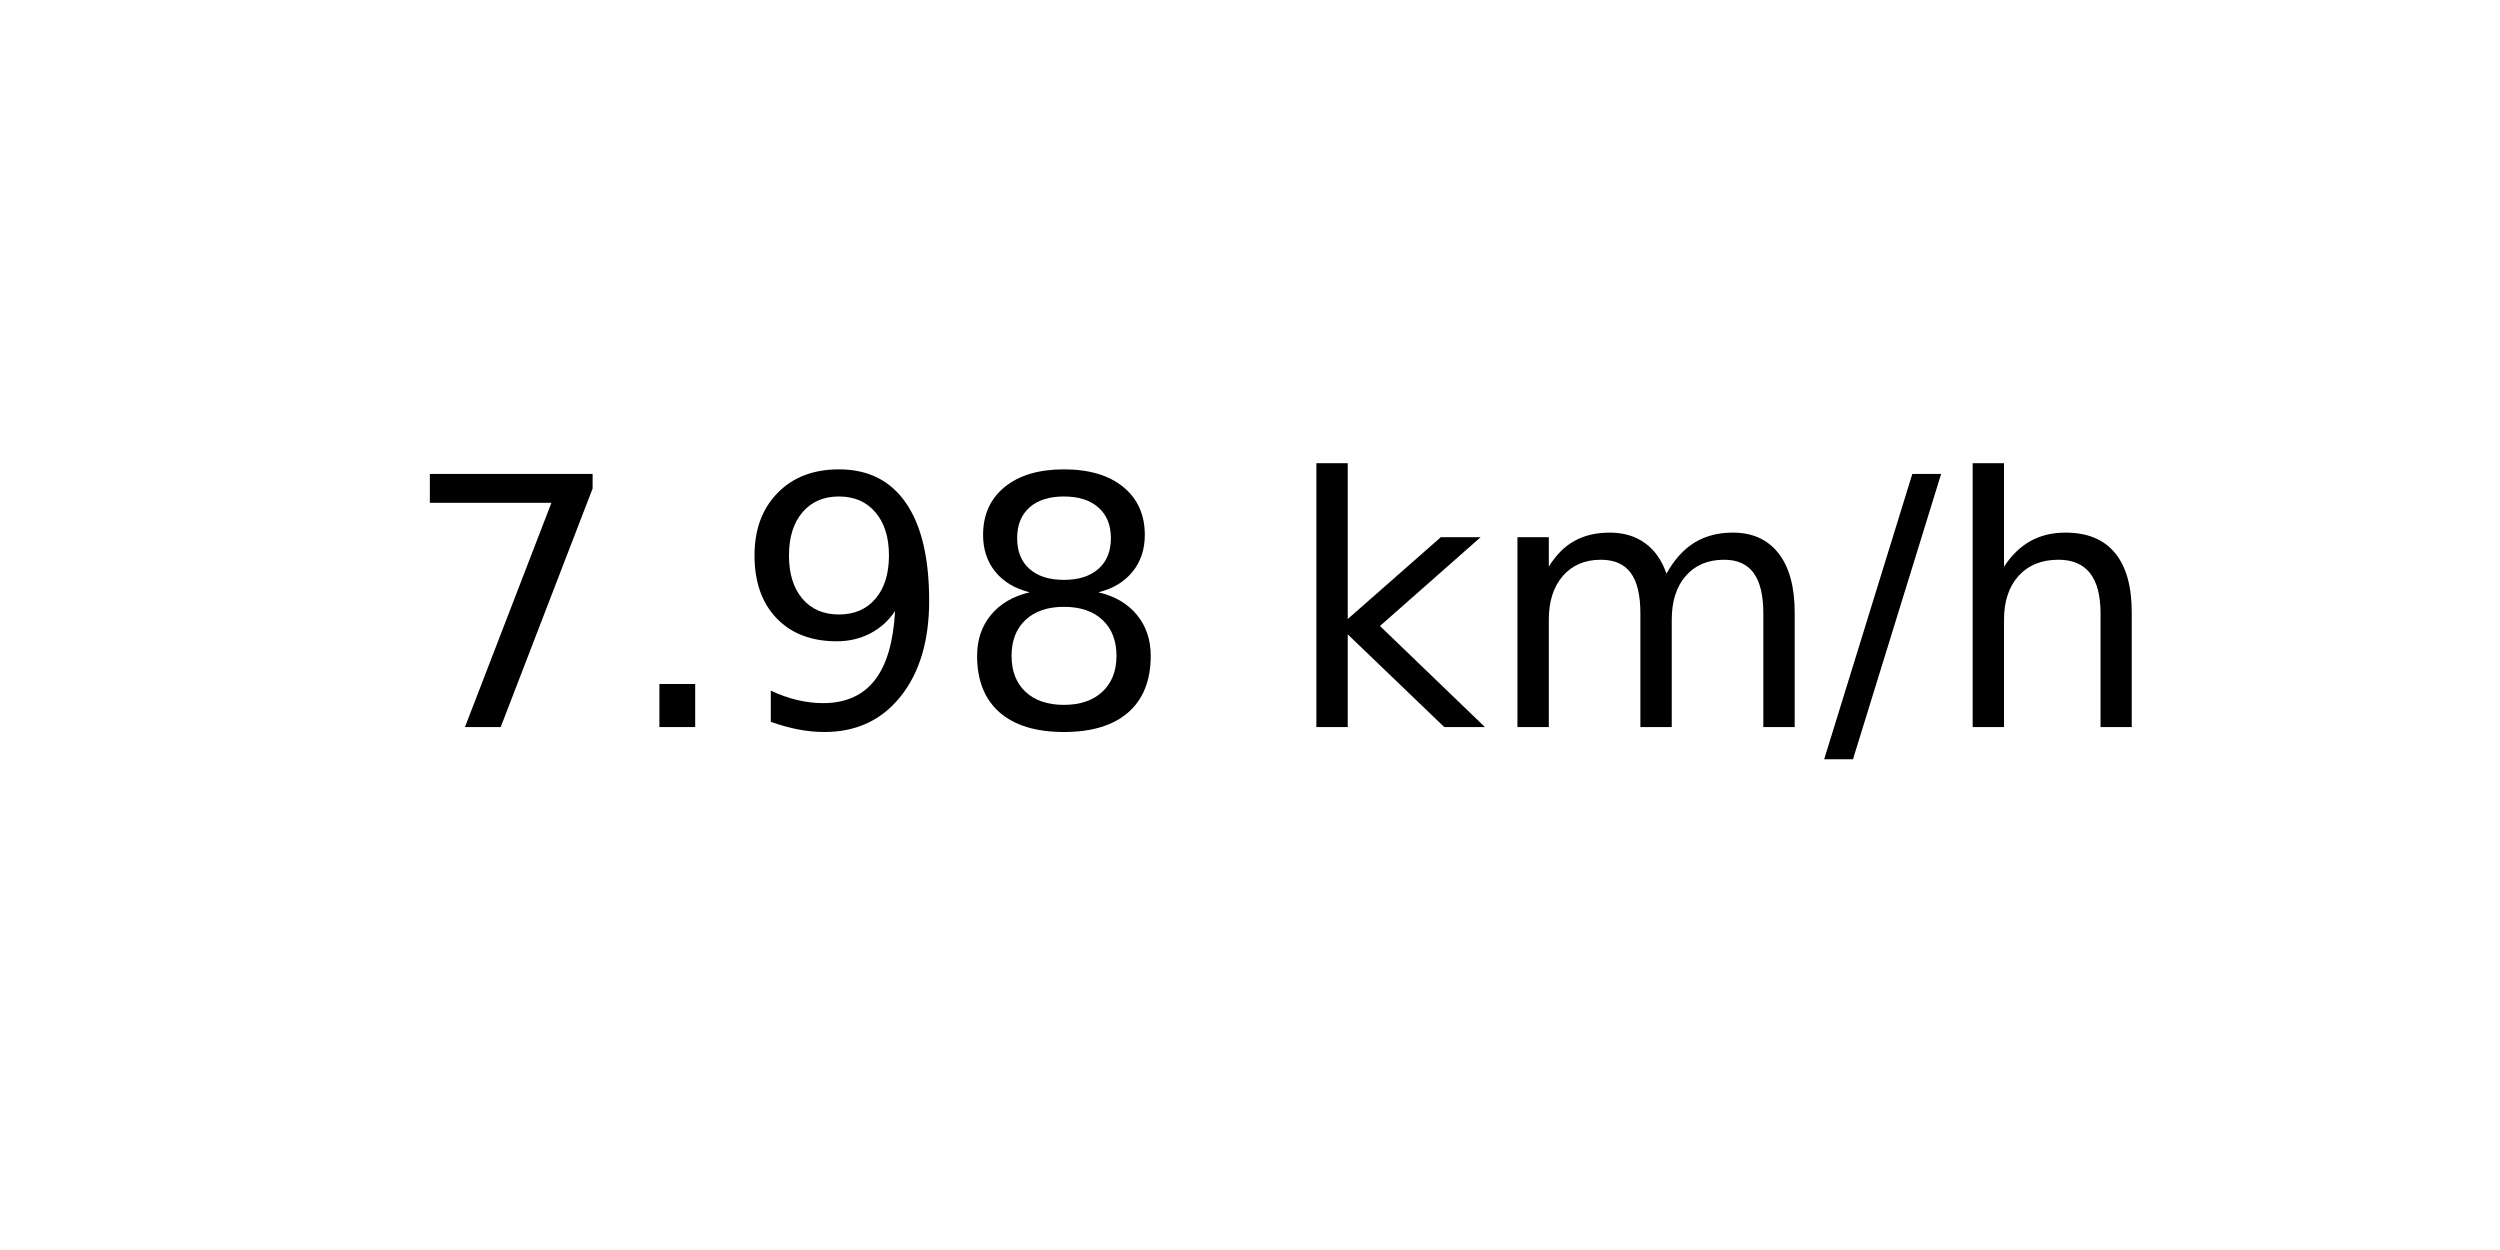
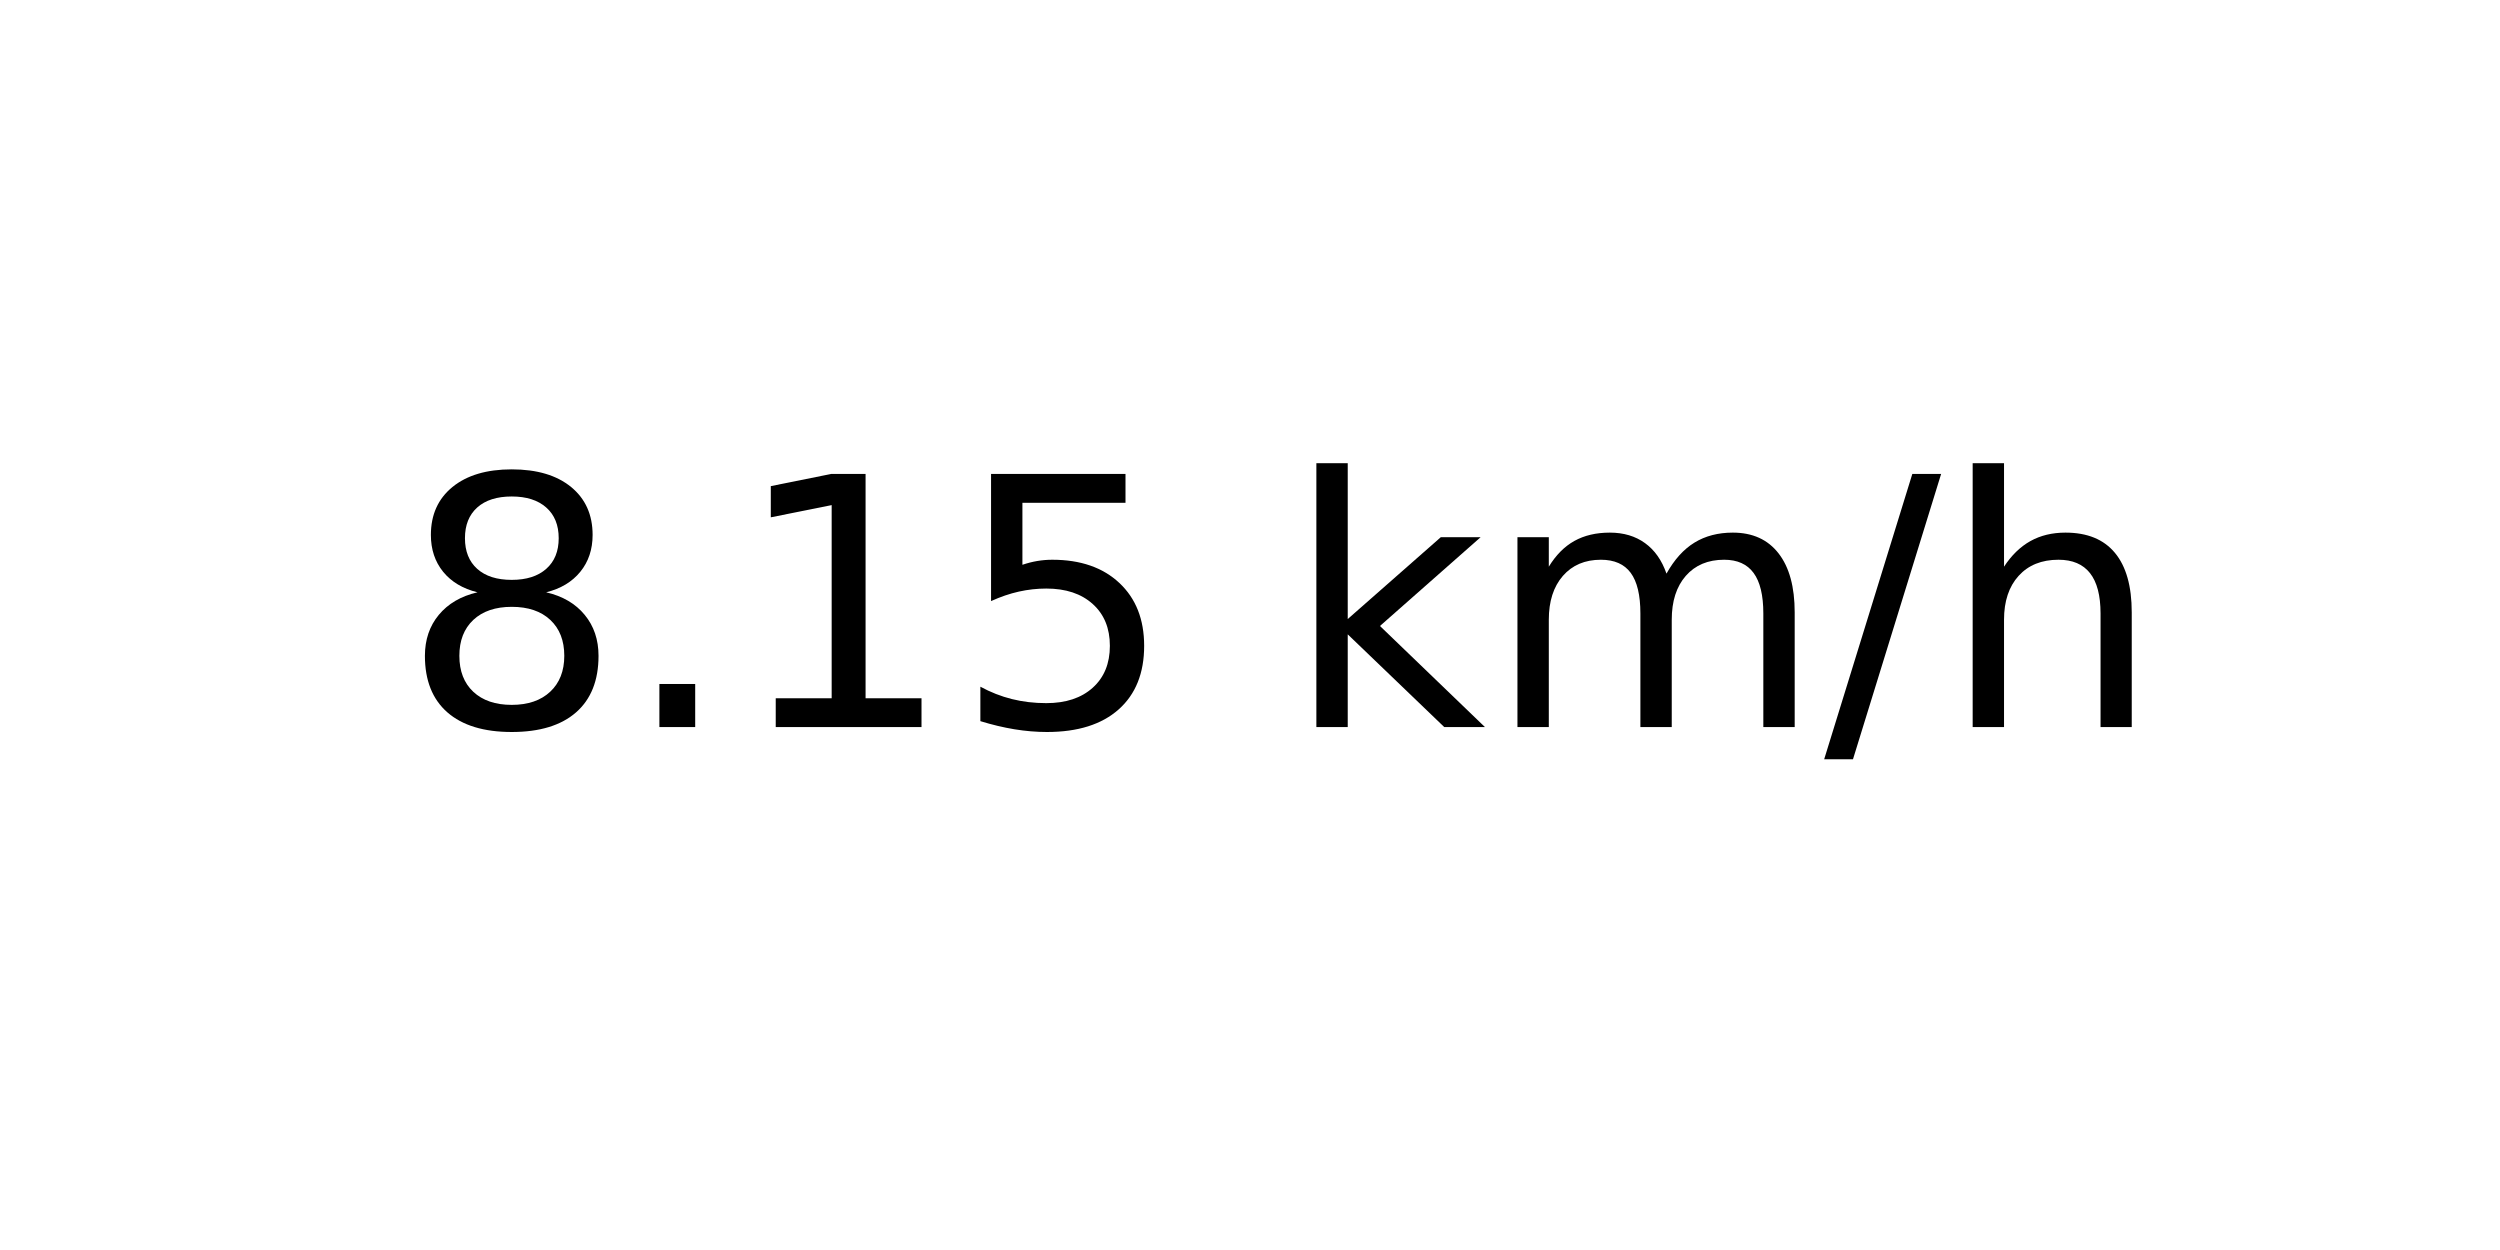
<svg xmlns="http://www.w3.org/2000/svg" xmlns:xlink="http://www.w3.org/1999/xlink" width="72pt" height="36pt" viewBox="0 0 72 36" version="1.1">
  <defs>
    <style type="text/css">*{stroke-linejoin: round; stroke-linecap: butt}</style>
  </defs>
  <g id="figure_1">
    <g id="axes_1">
      <g id="text_1">
        <g transform="translate(11.55937 20.93937) scale(0.1 -0.1)">
          <defs>
-             <path id="DejaVuSans-37" d="M 525 4666  L 3525 4666  L 3525 4397  L 1831 0  L 1172 0  L 2766 4134  L 525 4134  L 525 4666  z " transform="scale(0.015625)" />
+             <path id="DejaVuSans-38" d="M 2034 2216  Q 1584 2216 1326 1975  Q 1069 1734 1069 1313  Q 1069 891 1326 650  Q 1584 409 2034 409  Q 2484 409 2743 651  Q 3003 894 3003 1313  Q 3003 1734 2745 1975  Q 2488 2216 2034 2216  z M 1403 2484  Q 997 2584 770 2862  Q 544 3141 544 3541  Q 544 4100 942 4425  Q 1341 4750 2034 4750  Q 2731 4750 3128 4425  Q 3525 4100 3525 3541  Q 3525 3141 3298 2862  Q 3072 2584 2669 2484  Q 3125 2378 3379 2068  Q 3634 1759 3634 1313  Q 3634 634 3220 271  Q 2806 -91 2034 -91  Q 1263 -91 848 271  Q 434 634 434 1313  Q 434 1759 690 2068  Q 947 2378 1403 2484  z M 1172 3481  Q 1172 3119 1398 2916  Q 1625 2713 2034 2713  Q 2441 2713 2670 2916  Q 2900 3119 2900 3481  Q 2900 3844 2670 4047  Q 2441 4250 2034 4250  Q 1625 4250 1398 4047  Q 1172 3844 1172 3481  z " transform="scale(0.015625)" />
            <path id="DejaVuSans-2e" d="M 684 794  L 1344 794  L 1344 0  L 684 0  L 684 794  z " transform="scale(0.015625)" />
-             <path id="DejaVuSans-39" d="M 703 97  L 703 672  Q 941 559 1184 500  Q 1428 441 1663 441  Q 2288 441 2617 861  Q 2947 1281 2994 2138  Q 2813 1869 2534 1725  Q 2256 1581 1919 1581  Q 1219 1581 811 2004  Q 403 2428 403 3163  Q 403 3881 828 4315  Q 1253 4750 1959 4750  Q 2769 4750 3195 4129  Q 3622 3509 3622 2328  Q 3622 1225 3098 567  Q 2575 -91 1691 -91  Q 1453 -91 1209 -44  Q 966 3 703 97  z M 1959 2075  Q 2384 2075 2632 2365  Q 2881 2656 2881 3163  Q 2881 3666 2632 3958  Q 2384 4250 1959 4250  Q 1534 4250 1286 3958  Q 1038 3666 1038 3163  Q 1038 2656 1286 2365  Q 1534 2075 1959 2075  z " transform="scale(0.015625)" />
-             <path id="DejaVuSans-38" d="M 2034 2216  Q 1584 2216 1326 1975  Q 1069 1734 1069 1313  Q 1069 891 1326 650  Q 1584 409 2034 409  Q 2484 409 2743 651  Q 3003 894 3003 1313  Q 3003 1734 2745 1975  Q 2488 2216 2034 2216  z M 1403 2484  Q 997 2584 770 2862  Q 544 3141 544 3541  Q 544 4100 942 4425  Q 1341 4750 2034 4750  Q 2731 4750 3128 4425  Q 3525 4100 3525 3541  Q 3525 3141 3298 2862  Q 3072 2584 2669 2484  Q 3125 2378 3379 2068  Q 3634 1759 3634 1313  Q 3634 634 3220 271  Q 2806 -91 2034 -91  Q 1263 -91 848 271  Q 434 634 434 1313  Q 434 1759 690 2068  Q 947 2378 1403 2484  z M 1172 3481  Q 1172 3119 1398 2916  Q 1625 2713 2034 2713  Q 2441 2713 2670 2916  Q 2900 3119 2900 3481  Q 2900 3844 2670 4047  Q 2441 4250 2034 4250  Q 1625 4250 1398 4047  Q 1172 3844 1172 3481  z " transform="scale(0.015625)" />
+             <path id="DejaVuSans-31" d="M 794 531  L 1825 531  L 1825 4091  L 703 3866  L 703 4441  L 1819 4666  L 2450 4666  L 2450 531  L 3481 531  L 3481 0  L 794 0  L 794 531  z " transform="scale(0.015625)" />
+             <path id="DejaVuSans-35" d="M 691 4666  L 3169 4666  L 3169 4134  L 1269 4134  L 1269 2991  Q 1406 3038 1543 3061  Q 1681 3084 1819 3084  Q 2600 3084 3056 2656  Q 3513 2228 3513 1497  Q 3513 744 3044 326  Q 2575 -91 1722 -91  Q 1428 -91 1123 -41  Q 819 9 494 109  L 494 744  Q 775 591 1075 516  Q 1375 441 1709 441  Q 2250 441 2565 725  Q 2881 1009 2881 1497  Q 2881 1984 2565 2268  Q 2250 2553 1709 2553  Q 1456 2553 1204 2497  Q 953 2441 691 2322  L 691 4666  z " transform="scale(0.015625)" />
            <path id="DejaVuSans-20" transform="scale(0.015625)" />
            <path id="DejaVuSans-6b" d="M 581 4863  L 1159 4863  L 1159 1991  L 2875 3500  L 3609 3500  L 1753 1863  L 3688 0  L 2938 0  L 1159 1709  L 1159 0  L 581 0  L 581 4863  z " transform="scale(0.015625)" />
            <path id="DejaVuSans-6d" d="M 3328 2828  Q 3544 3216 3844 3400  Q 4144 3584 4550 3584  Q 5097 3584 5394 3201  Q 5691 2819 5691 2113  L 5691 0  L 5113 0  L 5113 2094  Q 5113 2597 4934 2840  Q 4756 3084 4391 3084  Q 3944 3084 3684 2787  Q 3425 2491 3425 1978  L 3425 0  L 2847 0  L 2847 2094  Q 2847 2600 2669 2842  Q 2491 3084 2119 3084  Q 1678 3084 1418 2786  Q 1159 2488 1159 1978  L 1159 0  L 581 0  L 581 3500  L 1159 3500  L 1159 2956  Q 1356 3278 1631 3431  Q 1906 3584 2284 3584  Q 2666 3584 2933 3390  Q 3200 3197 3328 2828  z " transform="scale(0.015625)" />
            <path id="DejaVuSans-2f" d="M 1625 4666  L 2156 4666  L 531 -594  L 0 -594  L 1625 4666  z " transform="scale(0.015625)" />
            <path id="DejaVuSans-68" d="M 3513 2113  L 3513 0  L 2938 0  L 2938 2094  Q 2938 2591 2744 2837  Q 2550 3084 2163 3084  Q 1697 3084 1428 2787  Q 1159 2491 1159 1978  L 1159 0  L 581 0  L 581 4863  L 1159 4863  L 1159 2956  Q 1366 3272 1645 3428  Q 1925 3584 2291 3584  Q 2894 3584 3203 3211  Q 3513 2838 3513 2113  z " transform="scale(0.015625)" />
          </defs>
-           <use xlink:href="#DejaVuSans-37" />
+           <use xlink:href="#DejaVuSans-38" />
          <use xlink:href="#DejaVuSans-2e" x="63.623" />
-           <use xlink:href="#DejaVuSans-39" x="95.41" />
-           <use xlink:href="#DejaVuSans-38" x="159.033" />
+           <use xlink:href="#DejaVuSans-31" x="95.41" />
+           <use xlink:href="#DejaVuSans-35" x="159.033" />
          <use xlink:href="#DejaVuSans-20" x="222.656" />
          <use xlink:href="#DejaVuSans-6b" x="254.443" />
          <use xlink:href="#DejaVuSans-6d" x="312.354" />
          <use xlink:href="#DejaVuSans-2f" x="409.766" />
          <use xlink:href="#DejaVuSans-68" x="443.457" />
        </g>
      </g>
    </g>
  </g>
</svg>
